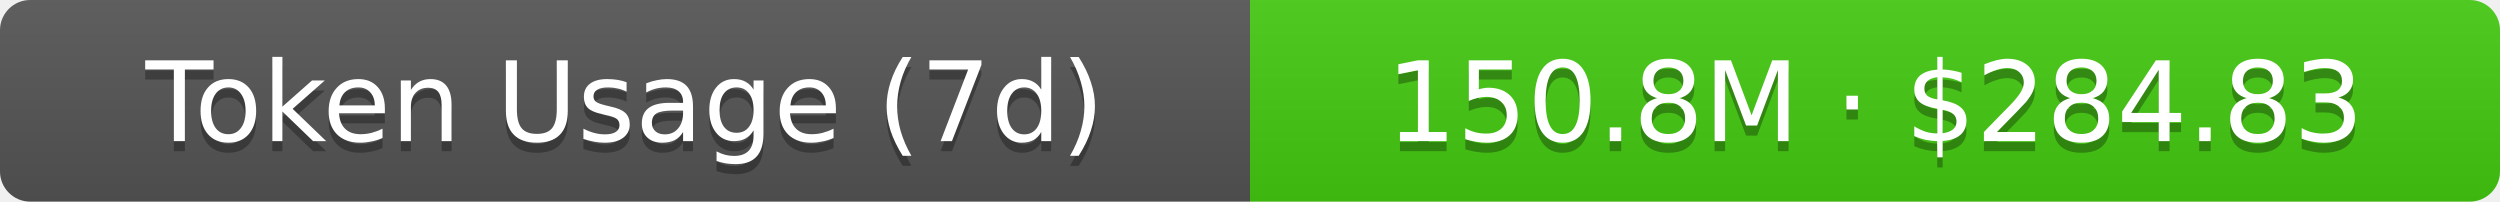
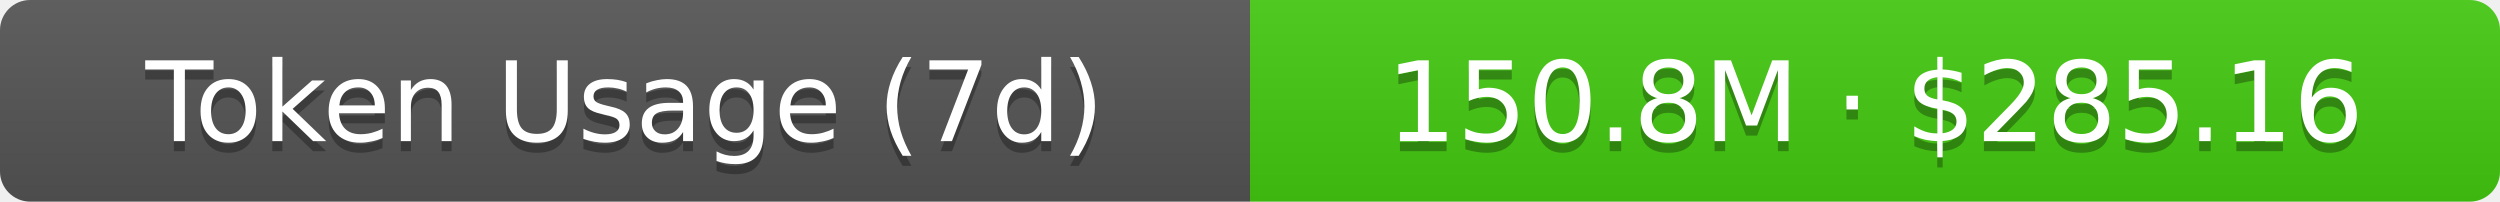
- <svg xmlns="http://www.w3.org/2000/svg" width="248" height="20" role="img" aria-label="Token Usage (7d): 150.8M · $284.83">
+ <svg xmlns="http://www.w3.org/2000/svg" width="248" height="20" role="img" aria-label="Token Usage (7d): 150.8M · $285.16">
  <linearGradient id="s" x2="0" y2="100%">
    <stop offset="0" stop-color="#bbb" stop-opacity=".1" />
    <stop offset="1" stop-opacity=".1" />
  </linearGradient>
  <clipPath id="r">
    <rect width="248" height="20" rx="3" fill="#fff" />
  </clipPath>
  <g clip-path="url(#r)">
    <rect width="124" height="20" fill="#555" />
    <rect x="124" width="124" height="20" fill="#4c1" />
    <rect width="248" height="20" fill="url(#s)" />
  </g>
  <g fill="#fff" text-anchor="middle" font-family="Verdana,Geneva,DejaVu Sans,sans-serif" text-rendering="geometricPrecision" font-size="11">
    <text aria-hidden="true" x="62" y="15" fill="#010101" fill-opacity=".3">Token Usage (7d)</text>
    <text x="62" y="14">Token Usage (7d)</text>
-     <text aria-hidden="true" x="186" y="15" fill="#010101" fill-opacity=".3">150.8M · $284.83</text>
-     <text x="186" y="14">150.8M · $284.83</text>
+     <text aria-hidden="true" x="186" y="15" fill="#010101" fill-opacity=".3">150.8M · $285.16</text>
+     <text x="186" y="14">150.8M · $285.16</text>
  </g>
</svg>
